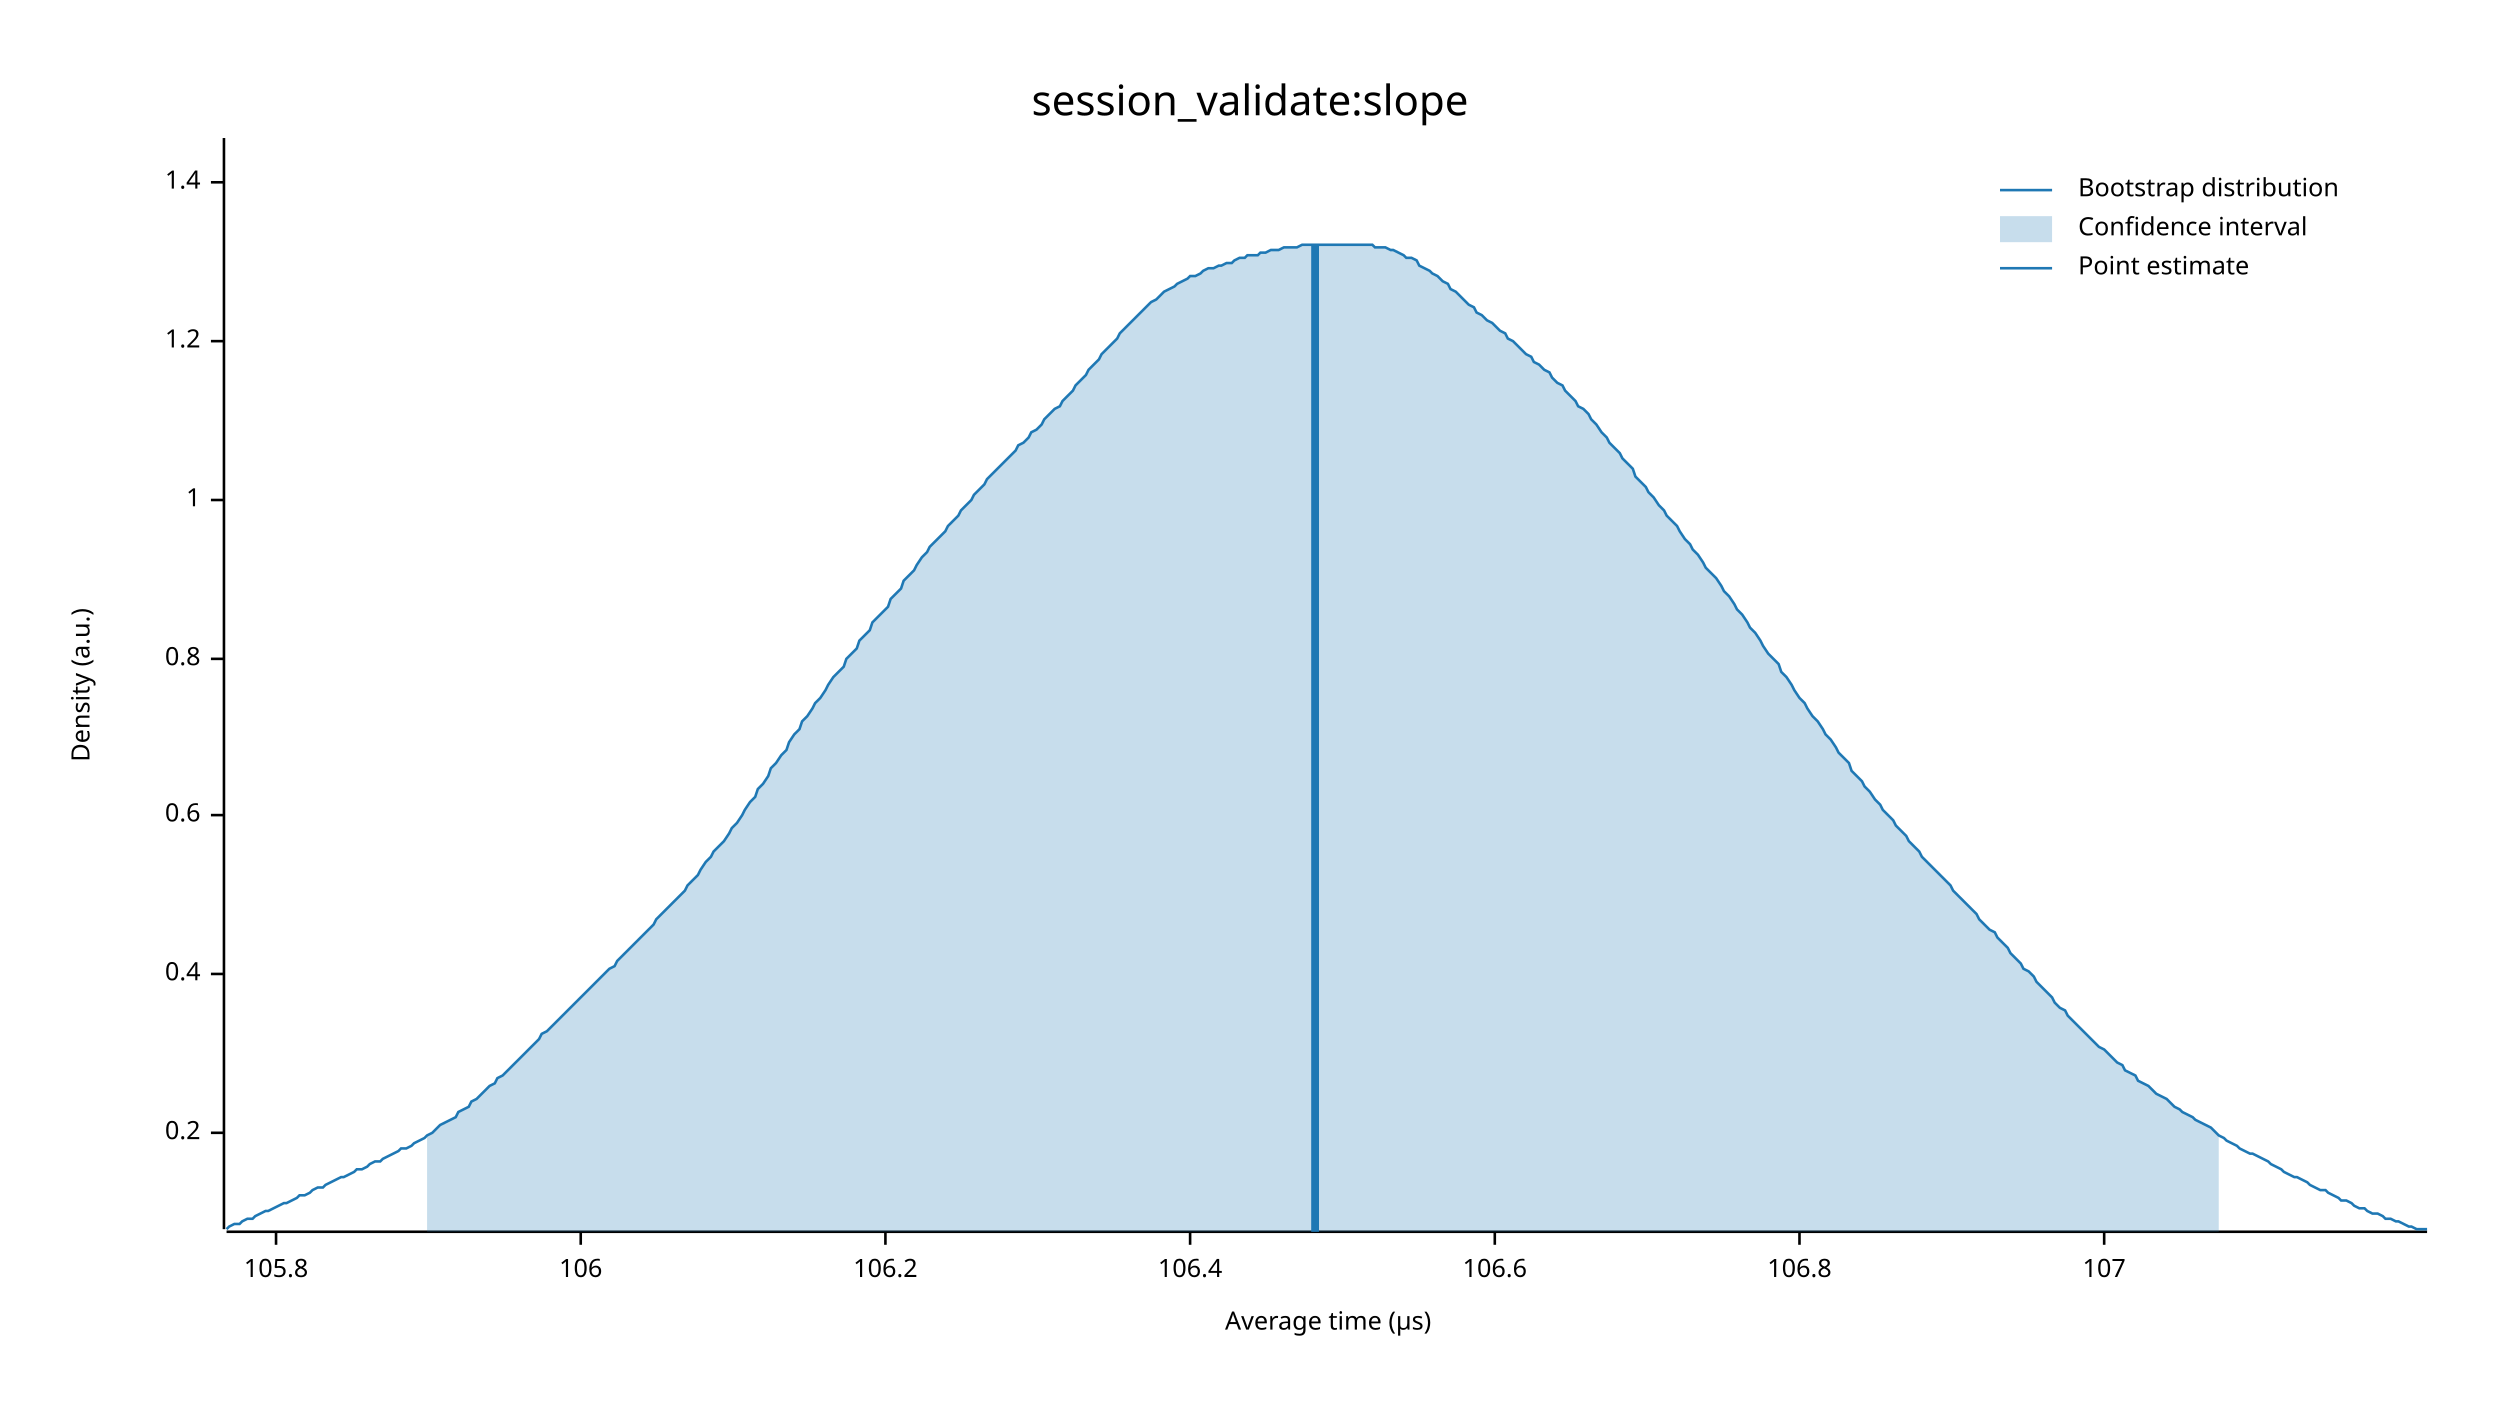
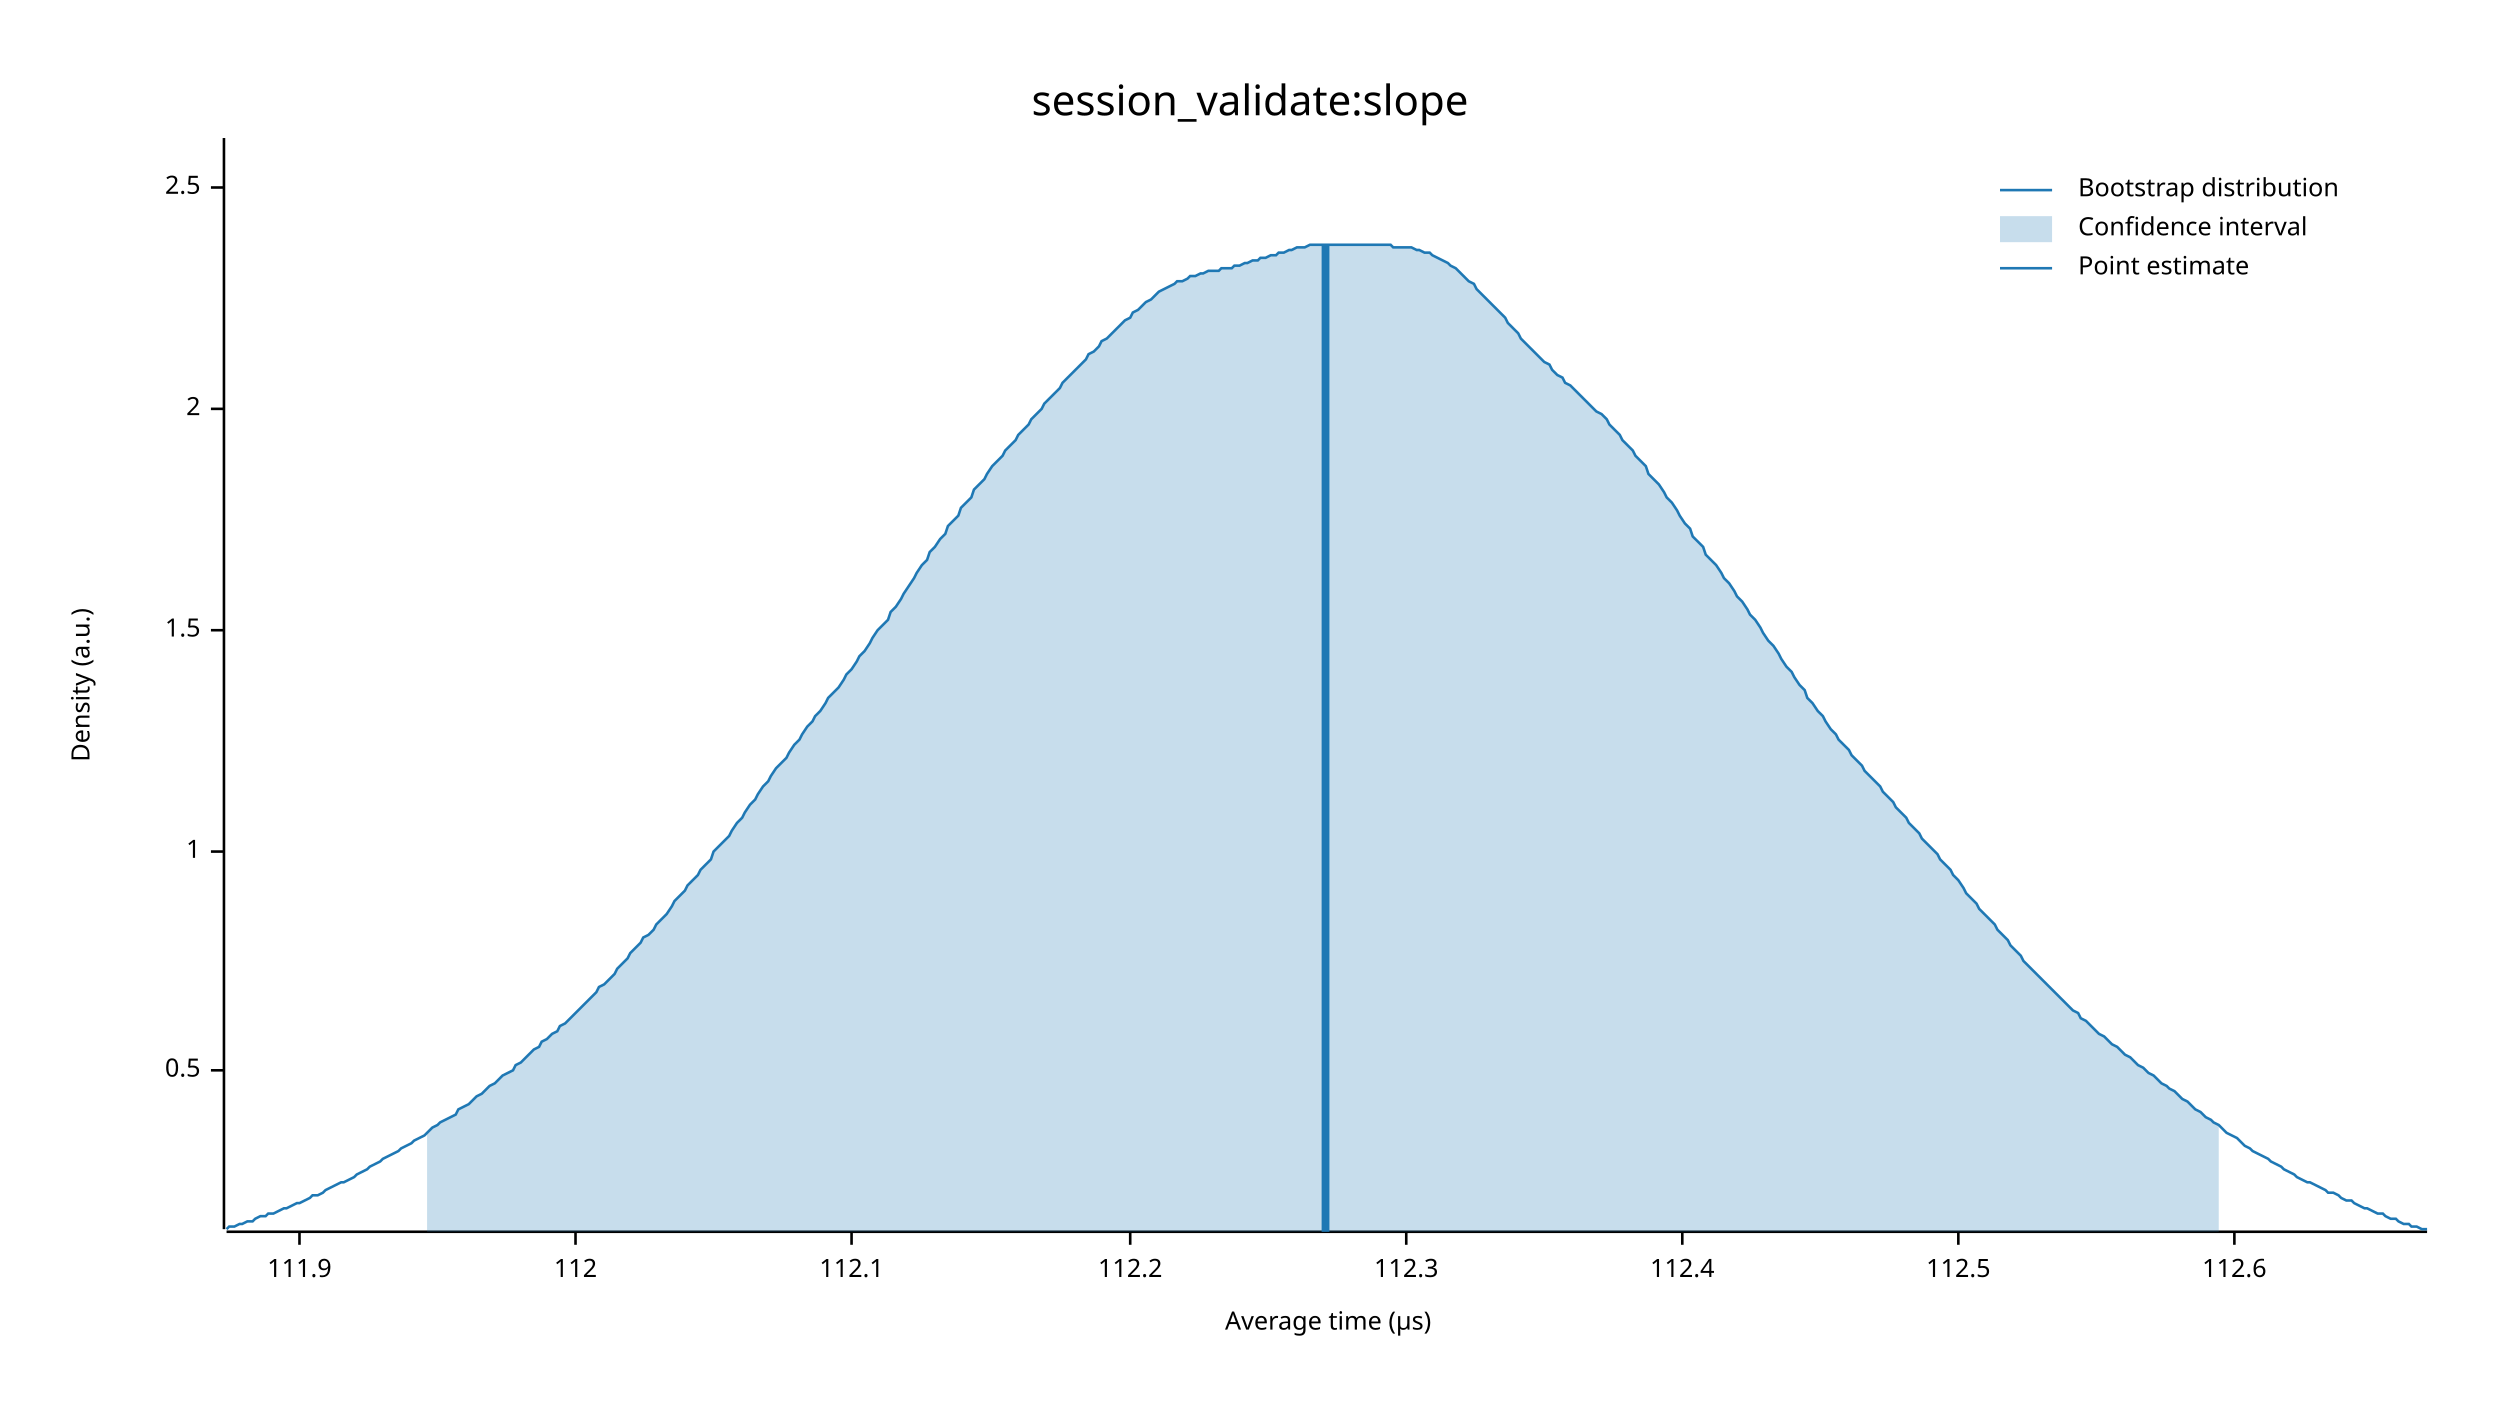
<svg xmlns="http://www.w3.org/2000/svg" width="960" height="540" viewBox="0 0 960 540">
  <text x="480" y="32" dy="0.76em" text-anchor="middle" font-family="sans-serif" font-size="16.129" opacity="1" fill="#000000">
session_validate:slope
</text>
  <text x="27" y="263" dy="0.76em" text-anchor="middle" font-family="sans-serif" font-size="9.677" opacity="1" fill="#000000" transform="rotate(270, 27, 263)">
Density (a.u.)
</text>
  <text x="510" y="513" dy="-0.5ex" text-anchor="middle" font-family="sans-serif" font-size="9.677" opacity="1" fill="#000000">
Average time (µs)
</text>
  <polyline fill="none" opacity="1" stroke="#000000" stroke-width="1" points="86,53 86,472 " />
-   <text x="77" y="435" dy="0.5ex" text-anchor="end" font-family="sans-serif" font-size="9.677" opacity="1" fill="#000000">
- 0.2
+   <text x="77" y="411" dy="0.5ex" text-anchor="end" font-family="sans-serif" font-size="9.677" opacity="1" fill="#000000">
+ 0.5
</text>
-   <polyline fill="none" opacity="1" stroke="#000000" stroke-width="1" points="81,435 86,435 " />
-   <text x="77" y="374" dy="0.5ex" text-anchor="end" font-family="sans-serif" font-size="9.677" opacity="1" fill="#000000">
- 0.4
- </text>
-   <polyline fill="none" opacity="1" stroke="#000000" stroke-width="1" points="81,374 86,374 " />
-   <text x="77" y="313" dy="0.5ex" text-anchor="end" font-family="sans-serif" font-size="9.677" opacity="1" fill="#000000">
- 0.6
- </text>
-   <polyline fill="none" opacity="1" stroke="#000000" stroke-width="1" points="81,313 86,313 " />
-   <text x="77" y="253" dy="0.5ex" text-anchor="end" font-family="sans-serif" font-size="9.677" opacity="1" fill="#000000">
- 0.8
- </text>
-   <polyline fill="none" opacity="1" stroke="#000000" stroke-width="1" points="81,253 86,253 " />
-   <text x="77" y="192" dy="0.5ex" text-anchor="end" font-family="sans-serif" font-size="9.677" opacity="1" fill="#000000">
+   <polyline fill="none" opacity="1" stroke="#000000" stroke-width="1" points="81,411 86,411 " />
+   <text x="77" y="327" dy="0.5ex" text-anchor="end" font-family="sans-serif" font-size="9.677" opacity="1" fill="#000000">
1
</text>
-   <polyline fill="none" opacity="1" stroke="#000000" stroke-width="1" points="81,192 86,192 " />
-   <text x="77" y="131" dy="0.5ex" text-anchor="end" font-family="sans-serif" font-size="9.677" opacity="1" fill="#000000">
- 1.2
+   <polyline fill="none" opacity="1" stroke="#000000" stroke-width="1" points="81,327 86,327 " />
+   <text x="77" y="242" dy="0.5ex" text-anchor="end" font-family="sans-serif" font-size="9.677" opacity="1" fill="#000000">
+ 1.5
</text>
-   <polyline fill="none" opacity="1" stroke="#000000" stroke-width="1" points="81,131 86,131 " />
-   <text x="77" y="70" dy="0.5ex" text-anchor="end" font-family="sans-serif" font-size="9.677" opacity="1" fill="#000000">
- 1.4
+   <polyline fill="none" opacity="1" stroke="#000000" stroke-width="1" points="81,242 86,242 " />
+   <text x="77" y="157" dy="0.5ex" text-anchor="end" font-family="sans-serif" font-size="9.677" opacity="1" fill="#000000">
+ 2
</text>
-   <polyline fill="none" opacity="1" stroke="#000000" stroke-width="1" points="81,70 86,70 " />
+   <polyline fill="none" opacity="1" stroke="#000000" stroke-width="1" points="81,157 86,157 " />
+   <text x="77" y="72" dy="0.5ex" text-anchor="end" font-family="sans-serif" font-size="9.677" opacity="1" fill="#000000">
+ 2.5
+ </text>
+   <polyline fill="none" opacity="1" stroke="#000000" stroke-width="1" points="81,72 86,72 " />
  <polyline fill="none" opacity="1" stroke="#000000" stroke-width="1" points="87,473 932,473 " />
-   <text x="106" y="483" dy="0.76em" text-anchor="middle" font-family="sans-serif" font-size="9.677" opacity="1" fill="#000000">
- 105.8
+   <text x="115" y="483" dy="0.76em" text-anchor="middle" font-family="sans-serif" font-size="9.677" opacity="1" fill="#000000">
+ 111.9
</text>
-   <polyline fill="none" opacity="1" stroke="#000000" stroke-width="1" points="106,473 106,478 " />
-   <text x="223" y="483" dy="0.76em" text-anchor="middle" font-family="sans-serif" font-size="9.677" opacity="1" fill="#000000">
- 106
+   <polyline fill="none" opacity="1" stroke="#000000" stroke-width="1" points="115,473 115,478 " />
+   <text x="221" y="483" dy="0.76em" text-anchor="middle" font-family="sans-serif" font-size="9.677" opacity="1" fill="#000000">
+ 112
</text>
-   <polyline fill="none" opacity="1" stroke="#000000" stroke-width="1" points="223,473 223,478 " />
-   <text x="340" y="483" dy="0.76em" text-anchor="middle" font-family="sans-serif" font-size="9.677" opacity="1" fill="#000000">
- 106.2
+   <polyline fill="none" opacity="1" stroke="#000000" stroke-width="1" points="221,473 221,478 " />
+   <text x="327" y="483" dy="0.76em" text-anchor="middle" font-family="sans-serif" font-size="9.677" opacity="1" fill="#000000">
+ 112.1
</text>
-   <polyline fill="none" opacity="1" stroke="#000000" stroke-width="1" points="340,473 340,478 " />
-   <text x="457" y="483" dy="0.76em" text-anchor="middle" font-family="sans-serif" font-size="9.677" opacity="1" fill="#000000">
- 106.4
+   <polyline fill="none" opacity="1" stroke="#000000" stroke-width="1" points="327,473 327,478 " />
+   <text x="434" y="483" dy="0.76em" text-anchor="middle" font-family="sans-serif" font-size="9.677" opacity="1" fill="#000000">
+ 112.2
</text>
-   <polyline fill="none" opacity="1" stroke="#000000" stroke-width="1" points="457,473 457,478 " />
-   <text x="574" y="483" dy="0.76em" text-anchor="middle" font-family="sans-serif" font-size="9.677" opacity="1" fill="#000000">
- 106.6
+   <polyline fill="none" opacity="1" stroke="#000000" stroke-width="1" points="434,473 434,478 " />
+   <text x="540" y="483" dy="0.76em" text-anchor="middle" font-family="sans-serif" font-size="9.677" opacity="1" fill="#000000">
+ 112.3
</text>
-   <polyline fill="none" opacity="1" stroke="#000000" stroke-width="1" points="574,473 574,478 " />
-   <text x="691" y="483" dy="0.76em" text-anchor="middle" font-family="sans-serif" font-size="9.677" opacity="1" fill="#000000">
- 106.8
+   <polyline fill="none" opacity="1" stroke="#000000" stroke-width="1" points="540,473 540,478 " />
+   <text x="646" y="483" dy="0.76em" text-anchor="middle" font-family="sans-serif" font-size="9.677" opacity="1" fill="#000000">
+ 112.4
</text>
-   <polyline fill="none" opacity="1" stroke="#000000" stroke-width="1" points="691,473 691,478 " />
-   <text x="808" y="483" dy="0.76em" text-anchor="middle" font-family="sans-serif" font-size="9.677" opacity="1" fill="#000000">
- 107
+   <polyline fill="none" opacity="1" stroke="#000000" stroke-width="1" points="646,473 646,478 " />
+   <text x="752" y="483" dy="0.76em" text-anchor="middle" font-family="sans-serif" font-size="9.677" opacity="1" fill="#000000">
+ 112.5
</text>
-   <polyline fill="none" opacity="1" stroke="#000000" stroke-width="1" points="808,473 808,478 " />
-   <polyline fill="none" opacity="1" stroke="#1F78B4" stroke-width="1" points="87,472 88,471 90,470 92,470 93,469 95,468 97,468 98,467 100,466 102,465 103,465 105,464 107,463 109,462 110,462 112,461 114,460 115,459 117,459 119,458 120,457 122,456 124,456 125,455 127,454 129,453 131,452 132,452 134,451 136,450 137,449 139,449 141,448 142,447 144,446 146,446 147,445 149,444 151,443 153,442 154,441 156,441 158,440 159,439 161,438 163,437 164,436 166,435 168,433 169,432 171,431 173,430 175,429 176,427 178,426 180,425 181,423 183,422 185,420 186,419 188,417 190,416 191,414 193,413 195,411 197,409 198,408 200,406 202,404 203,403 205,401 207,399 208,397 210,396 212,394 214,392 215,391 217,389 219,387 220,386 222,384 224,382 225,381 227,379 229,377 230,376 232,374 234,372 236,371 237,369 239,367 241,365 242,364 244,362 246,360 247,359 249,357 251,355 252,353 254,351 256,349 258,347 259,346 261,344 263,342 264,340 266,338 268,336 269,334 271,331 273,329 274,327 276,325 278,323 280,320 281,318 283,316 285,313 286,311 288,308 290,306 291,303 293,301 295,298 296,295 298,293 300,290 302,288 303,285 305,282 307,280 308,277 310,275 312,272 313,270 315,268 317,265 318,263 320,260 322,258 324,256 325,253 327,251 329,249 330,246 332,244 334,242 335,239 337,237 339,235 341,233 342,230 344,228 346,226 347,223 349,221 351,219 352,217 354,214 356,212 357,210 359,208 361,206 363,204 364,202 366,200 368,198 369,196 371,194 373,192 374,190 376,188 378,186 379,184 381,182 383,180 385,178 386,177 388,175 390,173 391,171 393,170 395,168 396,166 398,165 400,163 401,161 403,159 405,157 407,156 408,154 410,152 412,150 413,148 415,146 417,144 418,142 420,140 422,138 423,136 425,134 427,132 429,130 430,128 432,126 434,124 435,123 437,121 439,119 440,118 442,116 444,115 445,114 447,112 449,111 451,110 452,109 454,108 456,107 457,106 459,106 461,105 462,104 464,103 466,103 468,102 469,102 471,101 473,101 474,100 476,99 478,99 479,98 481,98 483,98 484,97 486,97 488,96 490,96 491,96 493,95 495,95 496,95 498,95 500,94 501,94 503,94 505,94 506,94 508,94 510,94 512,94 513,94 515,94 517,94 518,94 520,94 522,94 523,94 525,94 527,94 528,95 530,95 532,95 534,96 535,96 537,97 539,98 540,99 542,99 544,100 545,102 547,103 549,104 550,105 552,106 554,108 556,109 557,111 559,112 561,114 562,115 564,117 566,118 567,120 569,121 571,123 573,124 574,125 576,127 578,128 579,130 581,131 583,133 584,134 586,136 588,137 589,139 591,140 593,142 595,143 596,145 598,147 600,148 601,150 603,152 605,154 606,156 608,157 610,159 611,161 613,163 615,166 617,168 618,170 620,172 622,174 623,176 625,178 627,180 628,183 630,185 632,187 633,189 635,191 637,194 639,196 640,198 642,200 644,202 645,204 647,207 649,209 650,211 652,213 654,216 655,218 657,220 659,222 661,225 662,227 664,229 666,232 667,234 669,236 671,239 672,241 674,243 676,246 677,248 679,251 681,253 683,255 684,258 686,260 688,263 689,265 691,268 693,270 694,272 696,275 698,277 700,280 701,282 703,284 705,287 706,289 708,291 710,293 711,296 713,298 715,300 716,302 718,304 720,307 722,309 723,311 725,313 727,315 728,317 730,319 732,321 733,323 735,325 737,327 738,329 740,331 742,333 744,335 745,336 747,338 749,340 750,342 752,344 754,346 755,347 757,349 759,351 760,353 762,355 764,357 766,358 767,360 769,362 771,364 772,366 774,368 776,370 777,372 779,373 781,375 782,377 784,379 786,381 788,383 789,385 791,387 793,388 794,390 796,392 798,394 799,395 801,397 803,399 804,400 806,402 808,403 810,405 811,406 813,408 815,409 816,411 818,412 820,413 821,415 823,416 825,417 827,419 828,420 830,421 832,422 833,423 835,425 837,426 838,427 840,428 842,429 843,430 845,431 847,432 849,433 850,434 852,436 854,437 855,438 857,439 859,440 860,441 862,442 864,443 865,443 867,444 869,445 871,446 872,447 874,448 876,449 877,450 879,451 881,452 882,452 884,453 886,454 887,455 889,456 891,457 893,457 894,458 896,459 898,460 899,461 901,461 903,462 904,463 906,464 908,464 909,465 911,466 913,466 915,467 916,468 918,468 920,469 921,469 923,470 925,471 926,471 928,472 930,472 932,472 " />
-   <polygon opacity="0.25" fill="#1F78B4" points="164,436 166,435 168,433 169,432 171,431 173,430 175,429 176,427 178,426 180,425 181,423 183,422 185,420 186,419 188,417 190,416 191,414 193,413 195,411 197,409 198,408 200,406 202,404 203,403 205,401 207,399 208,397 210,396 212,394 214,392 215,391 217,389 219,387 220,386 222,384 224,382 225,381 227,379 229,377 230,376 232,374 234,372 236,371 237,369 239,367 241,365 242,364 244,362 246,360 247,359 249,357 251,355 252,353 254,351 256,349 258,347 259,346 261,344 263,342 264,340 266,338 268,336 269,334 271,331 273,329 274,327 276,325 278,323 280,320 281,318 283,316 285,313 286,311 288,308 290,306 291,303 293,301 295,298 296,295 298,293 300,290 302,288 303,285 305,282 307,280 308,277 310,275 312,272 313,270 315,268 317,265 318,263 320,260 322,258 324,256 325,253 327,251 329,249 330,246 332,244 334,242 335,239 337,237 339,235 341,233 342,230 344,228 346,226 347,223 349,221 351,219 352,217 354,214 356,212 357,210 359,208 361,206 363,204 364,202 366,200 368,198 369,196 371,194 373,192 374,190 376,188 378,186 379,184 381,182 383,180 385,178 386,177 388,175 390,173 391,171 393,170 395,168 396,166 398,165 400,163 401,161 403,159 405,157 407,156 408,154 410,152 412,150 413,148 415,146 417,144 418,142 420,140 422,138 423,136 425,134 427,132 429,130 430,128 432,126 434,124 435,123 437,121 439,119 440,118 442,116 444,115 445,114 447,112 449,111 451,110 452,109 454,108 456,107 457,106 459,106 461,105 462,104 464,103 466,103 468,102 469,102 471,101 473,101 474,100 476,99 478,99 479,98 481,98 483,98 484,97 486,97 488,96 490,96 491,96 493,95 495,95 496,95 498,95 500,94 501,94 503,94 505,94 506,94 508,94 510,94 512,94 513,94 515,94 517,94 518,94 520,94 522,94 523,94 525,94 527,94 528,95 530,95 532,95 534,96 535,96 537,97 539,98 540,99 542,99 544,100 545,102 547,103 549,104 550,105 552,106 554,108 556,109 557,111 559,112 561,114 562,115 564,117 566,118 567,120 569,121 571,123 573,124 574,125 576,127 578,128 579,130 581,131 583,133 584,134 586,136 588,137 589,139 591,140 593,142 595,143 596,145 598,147 600,148 601,150 603,152 605,154 606,156 608,157 610,159 611,161 613,163 615,166 617,168 618,170 620,172 622,174 623,176 625,178 627,180 628,183 630,185 632,187 633,189 635,191 637,194 639,196 640,198 642,200 644,202 645,204 647,207 649,209 650,211 652,213 654,216 655,218 657,220 659,222 661,225 662,227 664,229 666,232 667,234 669,236 671,239 672,241 674,243 676,246 677,248 679,251 681,253 683,255 684,258 686,260 688,263 689,265 691,268 693,270 694,272 696,275 698,277 700,280 701,282 703,284 705,287 706,289 708,291 710,293 711,296 713,298 715,300 716,302 718,304 720,307 722,309 723,311 725,313 727,315 728,317 730,319 732,321 733,323 735,325 737,327 738,329 740,331 742,333 744,335 745,336 747,338 749,340 750,342 752,344 754,346 755,347 757,349 759,351 760,353 762,355 764,357 766,358 767,360 769,362 771,364 772,366 774,368 776,370 777,372 779,373 781,375 782,377 784,379 786,381 788,383 789,385 791,387 793,388 794,390 796,392 798,394 799,395 801,397 803,399 804,400 806,402 808,403 810,405 811,406 813,408 815,409 816,411 818,412 820,413 821,415 823,416 825,417 827,419 828,420 830,421 832,422 833,423 835,425 837,426 838,427 840,428 842,429 843,430 845,431 847,432 849,433 850,434 852,436 852,473 164,473 " />
-   <polyline fill="none" opacity="1" stroke="#1F78B4" stroke-width="3" points="505,473 505,94 " />
+   <polyline fill="none" opacity="1" stroke="#000000" stroke-width="1" points="752,473 752,478 " />
+   <text x="858" y="483" dy="0.76em" text-anchor="middle" font-family="sans-serif" font-size="9.677" opacity="1" fill="#000000">
+ 112.6
+ </text>
+   <polyline fill="none" opacity="1" stroke="#000000" stroke-width="1" points="858,473 858,478 " />
+   <polyline fill="none" opacity="1" stroke="#1F78B4" stroke-width="1" points="87,472 88,471 90,471 92,470 93,470 95,469 97,469 98,468 100,467 102,467 103,466 105,466 107,465 109,464 110,464 112,463 114,462 115,462 117,461 119,460 120,459 122,459 124,458 125,457 127,456 129,455 131,454 132,454 134,453 136,452 137,451 139,450 141,449 142,448 144,447 146,446 147,445 149,444 151,443 153,442 154,441 156,440 158,439 159,438 161,437 163,436 164,435 166,433 168,432 169,431 171,430 173,429 175,428 176,426 178,425 180,424 181,423 183,421 185,420 186,419 188,417 190,416 191,415 193,413 195,412 197,411 198,409 200,408 202,406 203,405 205,403 207,402 208,400 210,399 212,397 214,396 215,394 217,393 219,391 220,390 222,388 224,386 225,385 227,383 229,381 230,379 232,378 234,376 236,374 237,372 239,370 241,368 242,366 244,364 246,362 247,360 249,359 251,357 252,355 254,353 256,351 258,348 259,346 261,344 263,342 264,340 266,338 268,336 269,334 271,332 273,330 274,327 276,325 278,323 280,321 281,319 283,316 285,314 286,312 288,309 290,307 291,305 293,302 295,300 296,298 298,295 300,293 302,291 303,289 305,286 307,284 308,282 310,279 312,277 313,275 315,273 317,270 318,268 320,266 322,264 324,261 325,259 327,257 329,254 330,252 332,250 334,247 335,245 337,242 339,240 341,238 342,235 344,233 346,230 347,228 349,225 351,222 352,220 354,217 356,215 357,212 359,210 361,207 363,205 364,202 366,200 368,198 369,195 371,193 373,191 374,188 376,186 378,184 379,182 381,179 383,177 385,175 386,173 388,171 390,169 391,167 393,165 395,163 396,161 398,159 400,157 401,155 403,153 405,151 407,149 408,147 410,145 412,143 413,142 415,140 417,138 418,136 420,135 422,133 423,131 425,130 427,128 429,126 430,125 432,123 434,122 435,120 437,119 439,117 440,116 442,115 444,113 445,112 447,111 449,110 451,109 452,108 454,108 456,107 457,106 459,106 461,105 462,105 464,104 466,104 468,104 469,103 471,103 473,103 474,102 476,102 478,101 479,101 481,100 483,100 484,99 486,99 488,98 490,98 491,97 493,97 495,96 496,96 498,95 500,95 501,95 503,94 505,94 506,94 508,94 510,94 512,94 513,94 515,94 517,94 518,94 520,94 522,94 523,94 525,94 527,94 528,94 530,94 532,94 534,94 535,95 537,95 539,95 540,95 542,95 544,96 545,96 547,97 549,97 550,98 552,99 554,100 556,101 557,102 559,103 561,105 562,106 564,108 566,109 567,111 569,113 571,115 573,117 574,118 576,120 578,122 579,124 581,126 583,128 584,130 586,132 588,134 589,135 591,137 593,139 595,140 596,142 598,144 600,145 601,147 603,148 605,150 606,151 608,153 610,155 611,156 613,158 615,159 617,161 618,163 620,165 622,167 623,169 625,171 627,173 628,175 630,177 632,179 633,182 635,184 637,186 639,189 640,191 642,193 644,196 645,198 647,201 649,203 650,206 652,208 654,210 655,213 657,215 659,217 661,220 662,222 664,224 666,227 667,229 669,231 671,234 672,236 674,238 676,241 677,243 679,246 681,248 683,251 684,253 686,256 688,258 689,260 691,263 693,265 694,268 696,270 698,273 700,275 701,277 703,280 705,282 706,284 708,286 710,288 711,290 713,292 715,294 716,296 718,298 720,300 722,302 723,304 725,306 727,308 728,310 730,312 732,314 733,316 735,318 737,320 738,322 740,324 742,326 744,328 745,330 747,332 749,334 750,336 752,338 754,341 755,343 757,345 759,347 760,349 762,351 764,353 766,355 767,357 769,359 771,361 772,363 774,365 776,367 777,369 779,371 781,373 782,374 784,376 786,378 788,380 789,381 791,383 793,385 794,386 796,388 798,389 799,391 801,392 803,394 804,395 806,397 808,398 810,400 811,401 813,402 815,404 816,405 818,406 820,408 821,409 823,410 825,412 827,413 828,414 830,416 832,417 833,418 835,419 837,421 838,422 840,423 842,425 843,426 845,427 847,429 849,430 850,431 852,432 854,434 855,435 857,436 859,437 860,438 862,440 864,441 865,442 867,443 869,444 871,445 872,446 874,447 876,448 877,449 879,450 881,451 882,452 884,453 886,454 887,454 889,455 891,456 893,457 894,458 896,458 898,459 899,460 901,461 903,461 904,462 906,463 908,464 909,464 911,465 913,466 915,466 916,467 918,468 920,468 921,469 923,470 925,470 926,471 928,471 930,472 932,472 " />
+   <polygon opacity="0.25" fill="#1F78B4" points="164,435 166,433 168,432 169,431 171,430 173,429 175,428 176,426 178,425 180,424 181,423 183,421 185,420 186,419 188,417 190,416 191,415 193,413 195,412 197,411 198,409 200,408 202,406 203,405 205,403 207,402 208,400 210,399 212,397 214,396 215,394 217,393 219,391 220,390 222,388 224,386 225,385 227,383 229,381 230,379 232,378 234,376 236,374 237,372 239,370 241,368 242,366 244,364 246,362 247,360 249,359 251,357 252,355 254,353 256,351 258,348 259,346 261,344 263,342 264,340 266,338 268,336 269,334 271,332 273,330 274,327 276,325 278,323 280,321 281,319 283,316 285,314 286,312 288,309 290,307 291,305 293,302 295,300 296,298 298,295 300,293 302,291 303,289 305,286 307,284 308,282 310,279 312,277 313,275 315,273 317,270 318,268 320,266 322,264 324,261 325,259 327,257 329,254 330,252 332,250 334,247 335,245 337,242 339,240 341,238 342,235 344,233 346,230 347,228 349,225 351,222 352,220 354,217 356,215 357,212 359,210 361,207 363,205 364,202 366,200 368,198 369,195 371,193 373,191 374,188 376,186 378,184 379,182 381,179 383,177 385,175 386,173 388,171 390,169 391,167 393,165 395,163 396,161 398,159 400,157 401,155 403,153 405,151 407,149 408,147 410,145 412,143 413,142 415,140 417,138 418,136 420,135 422,133 423,131 425,130 427,128 429,126 430,125 432,123 434,122 435,120 437,119 439,117 440,116 442,115 444,113 445,112 447,111 449,110 451,109 452,108 454,108 456,107 457,106 459,106 461,105 462,105 464,104 466,104 468,104 469,103 471,103 473,103 474,102 476,102 478,101 479,101 481,100 483,100 484,99 486,99 488,98 490,98 491,97 493,97 495,96 496,96 498,95 500,95 501,95 503,94 505,94 506,94 508,94 510,94 512,94 513,94 515,94 517,94 518,94 520,94 522,94 523,94 525,94 527,94 528,94 530,94 532,94 534,94 535,95 537,95 539,95 540,95 542,95 544,96 545,96 547,97 549,97 550,98 552,99 554,100 556,101 557,102 559,103 561,105 562,106 564,108 566,109 567,111 569,113 571,115 573,117 574,118 576,120 578,122 579,124 581,126 583,128 584,130 586,132 588,134 589,135 591,137 593,139 595,140 596,142 598,144 600,145 601,147 603,148 605,150 606,151 608,153 610,155 611,156 613,158 615,159 617,161 618,163 620,165 622,167 623,169 625,171 627,173 628,175 630,177 632,179 633,182 635,184 637,186 639,189 640,191 642,193 644,196 645,198 647,201 649,203 650,206 652,208 654,210 655,213 657,215 659,217 661,220 662,222 664,224 666,227 667,229 669,231 671,234 672,236 674,238 676,241 677,243 679,246 681,248 683,251 684,253 686,256 688,258 689,260 691,263 693,265 694,268 696,270 698,273 700,275 701,277 703,280 705,282 706,284 708,286 710,288 711,290 713,292 715,294 716,296 718,298 720,300 722,302 723,304 725,306 727,308 728,310 730,312 732,314 733,316 735,318 737,320 738,322 740,324 742,326 744,328 745,330 747,332 749,334 750,336 752,338 754,341 755,343 757,345 759,347 760,349 762,351 764,353 766,355 767,357 769,359 771,361 772,363 774,365 776,367 777,369 779,371 781,373 782,374 784,376 786,378 788,380 789,381 791,383 793,385 794,386 796,388 798,389 799,391 801,392 803,394 804,395 806,397 808,398 810,400 811,401 813,402 815,404 816,405 818,406 820,408 821,409 823,410 825,412 827,413 828,414 830,416 832,417 833,418 835,419 837,421 838,422 840,423 842,425 843,426 845,427 847,429 849,430 850,431 852,432 852,473 164,473 " />
+   <polyline fill="none" opacity="1" stroke="#1F78B4" stroke-width="3" points="509,473 509,94 " />
  <text x="798" y="68" dy="0.76em" text-anchor="start" font-family="sans-serif" font-size="9.677" opacity="1" fill="#000000">
Bootstrap distribution
</text>
  <text x="798" y="83" dy="0.76em" text-anchor="start" font-family="sans-serif" font-size="9.677" opacity="1" fill="#000000">
Confidence interval
</text>
  <text x="798" y="98" dy="0.76em" text-anchor="start" font-family="sans-serif" font-size="9.677" opacity="1" fill="#000000">
Point estimate
</text>
  <polyline fill="none" opacity="1" stroke="#1F78B4" stroke-width="1" points="768,73 788,73 " />
  <rect x="768" y="83" width="20" height="10" opacity="0.25" fill="#1F78B4" stroke="none" />
  <polyline fill="none" opacity="1" stroke="#1F78B4" stroke-width="1" points="768,103 788,103 " />
</svg>
